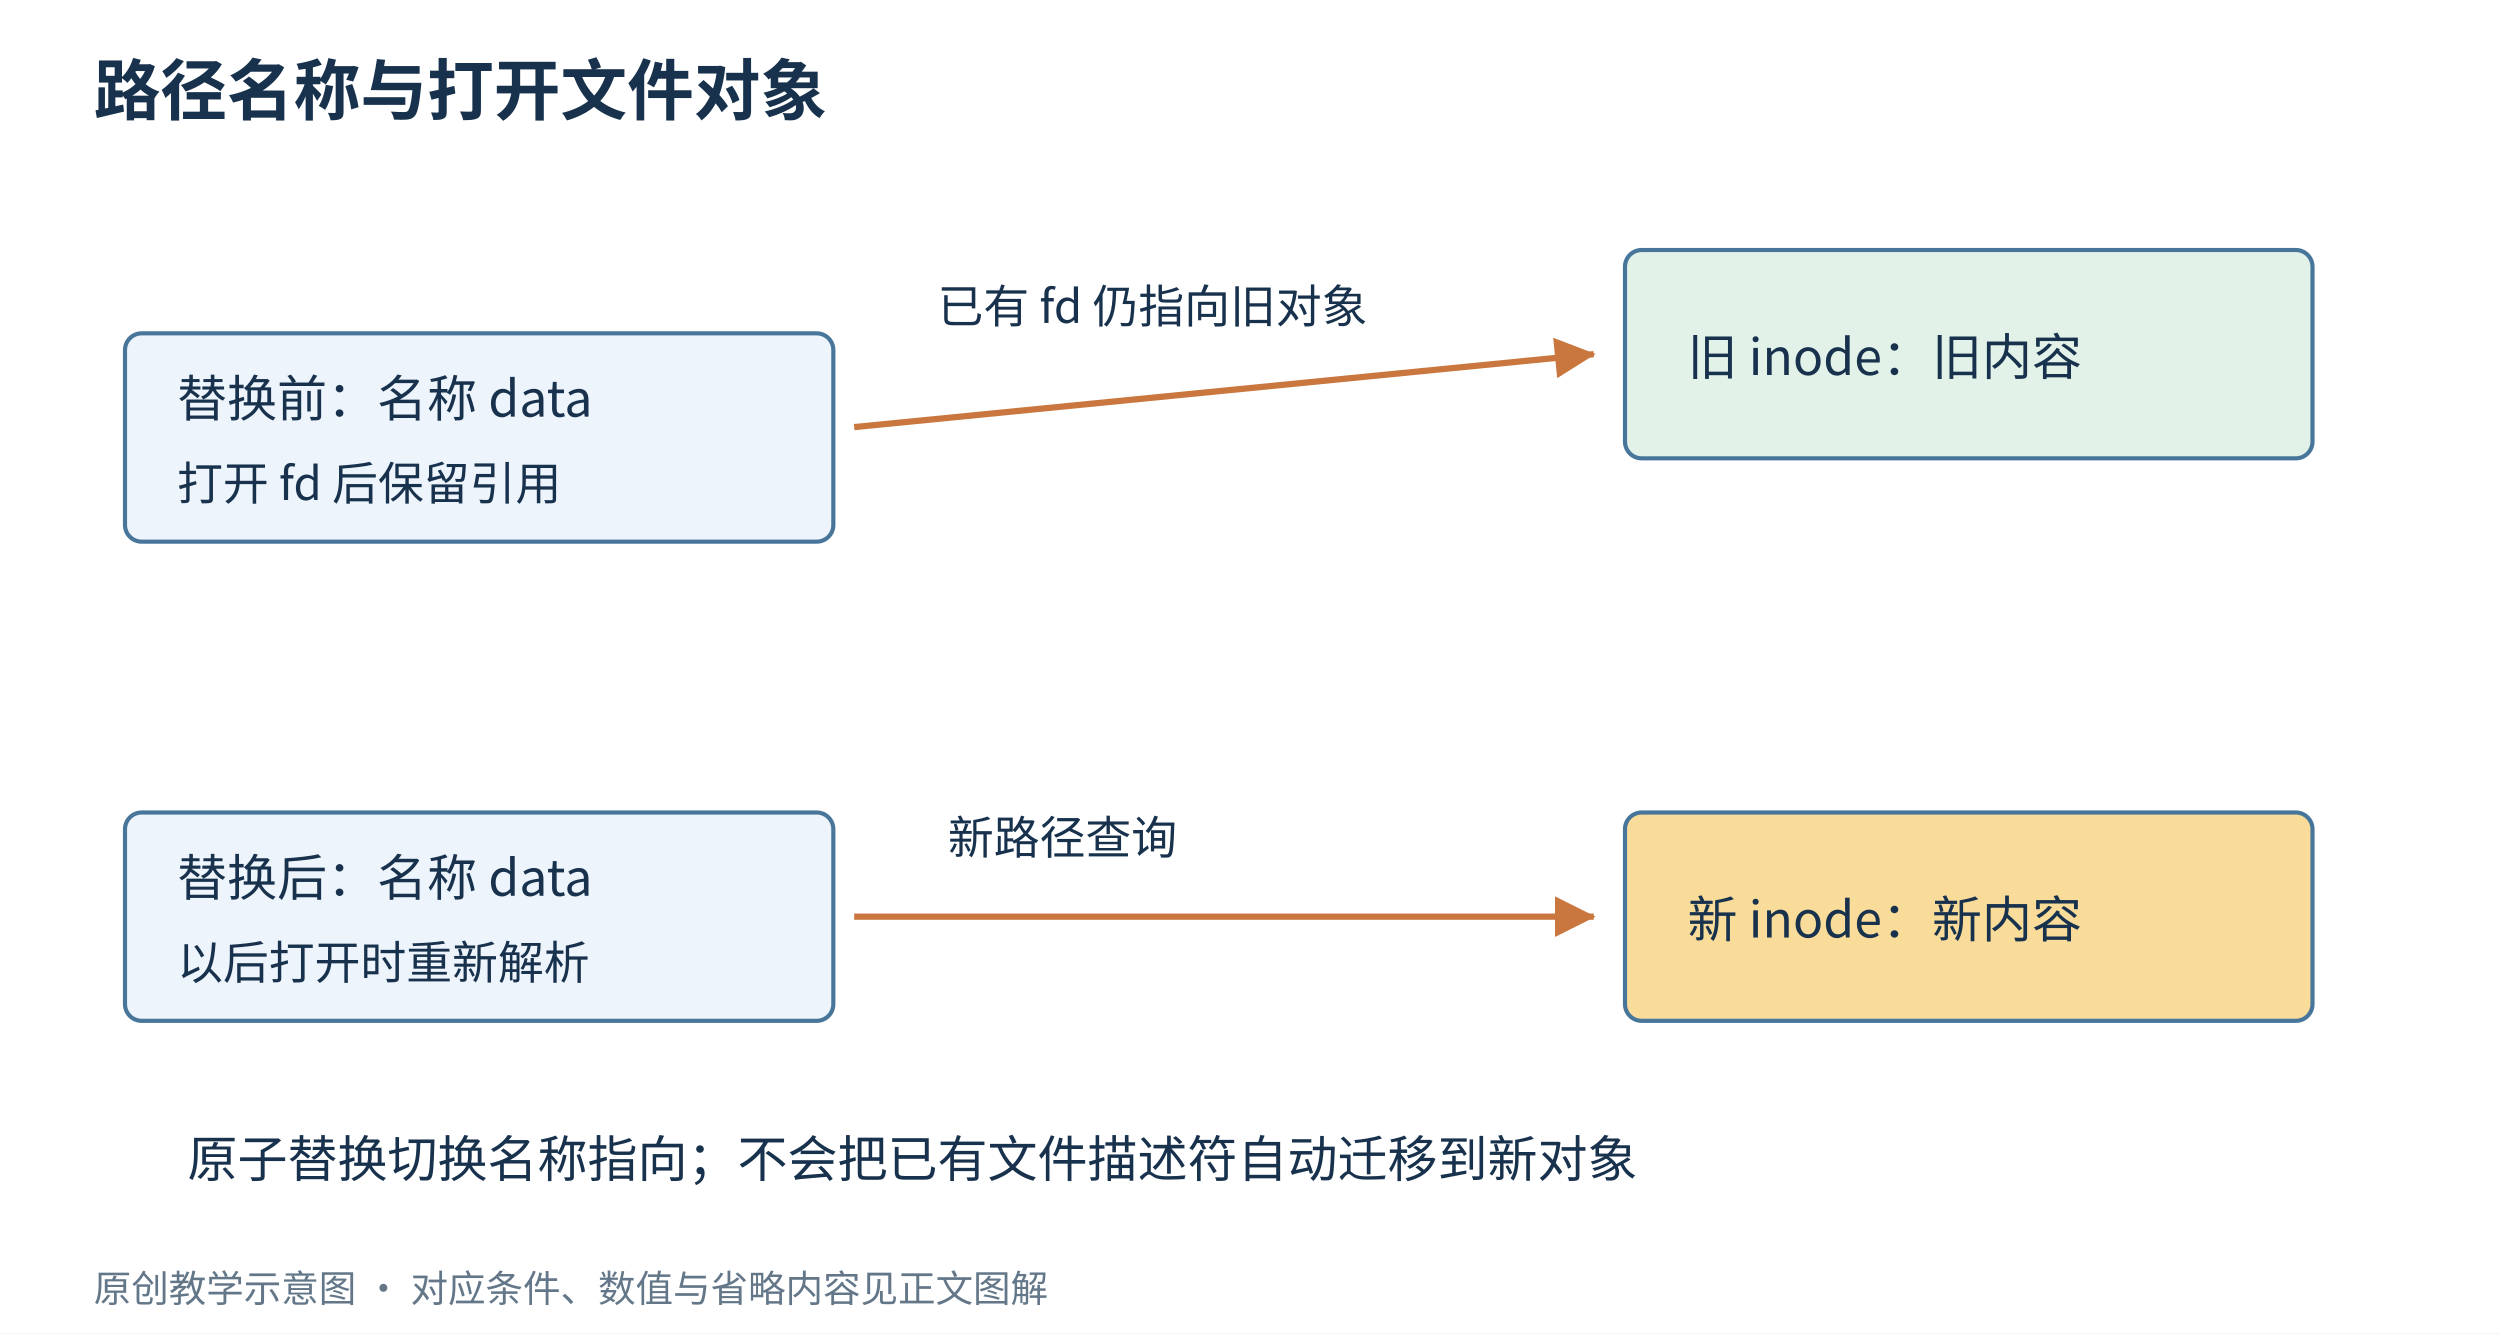
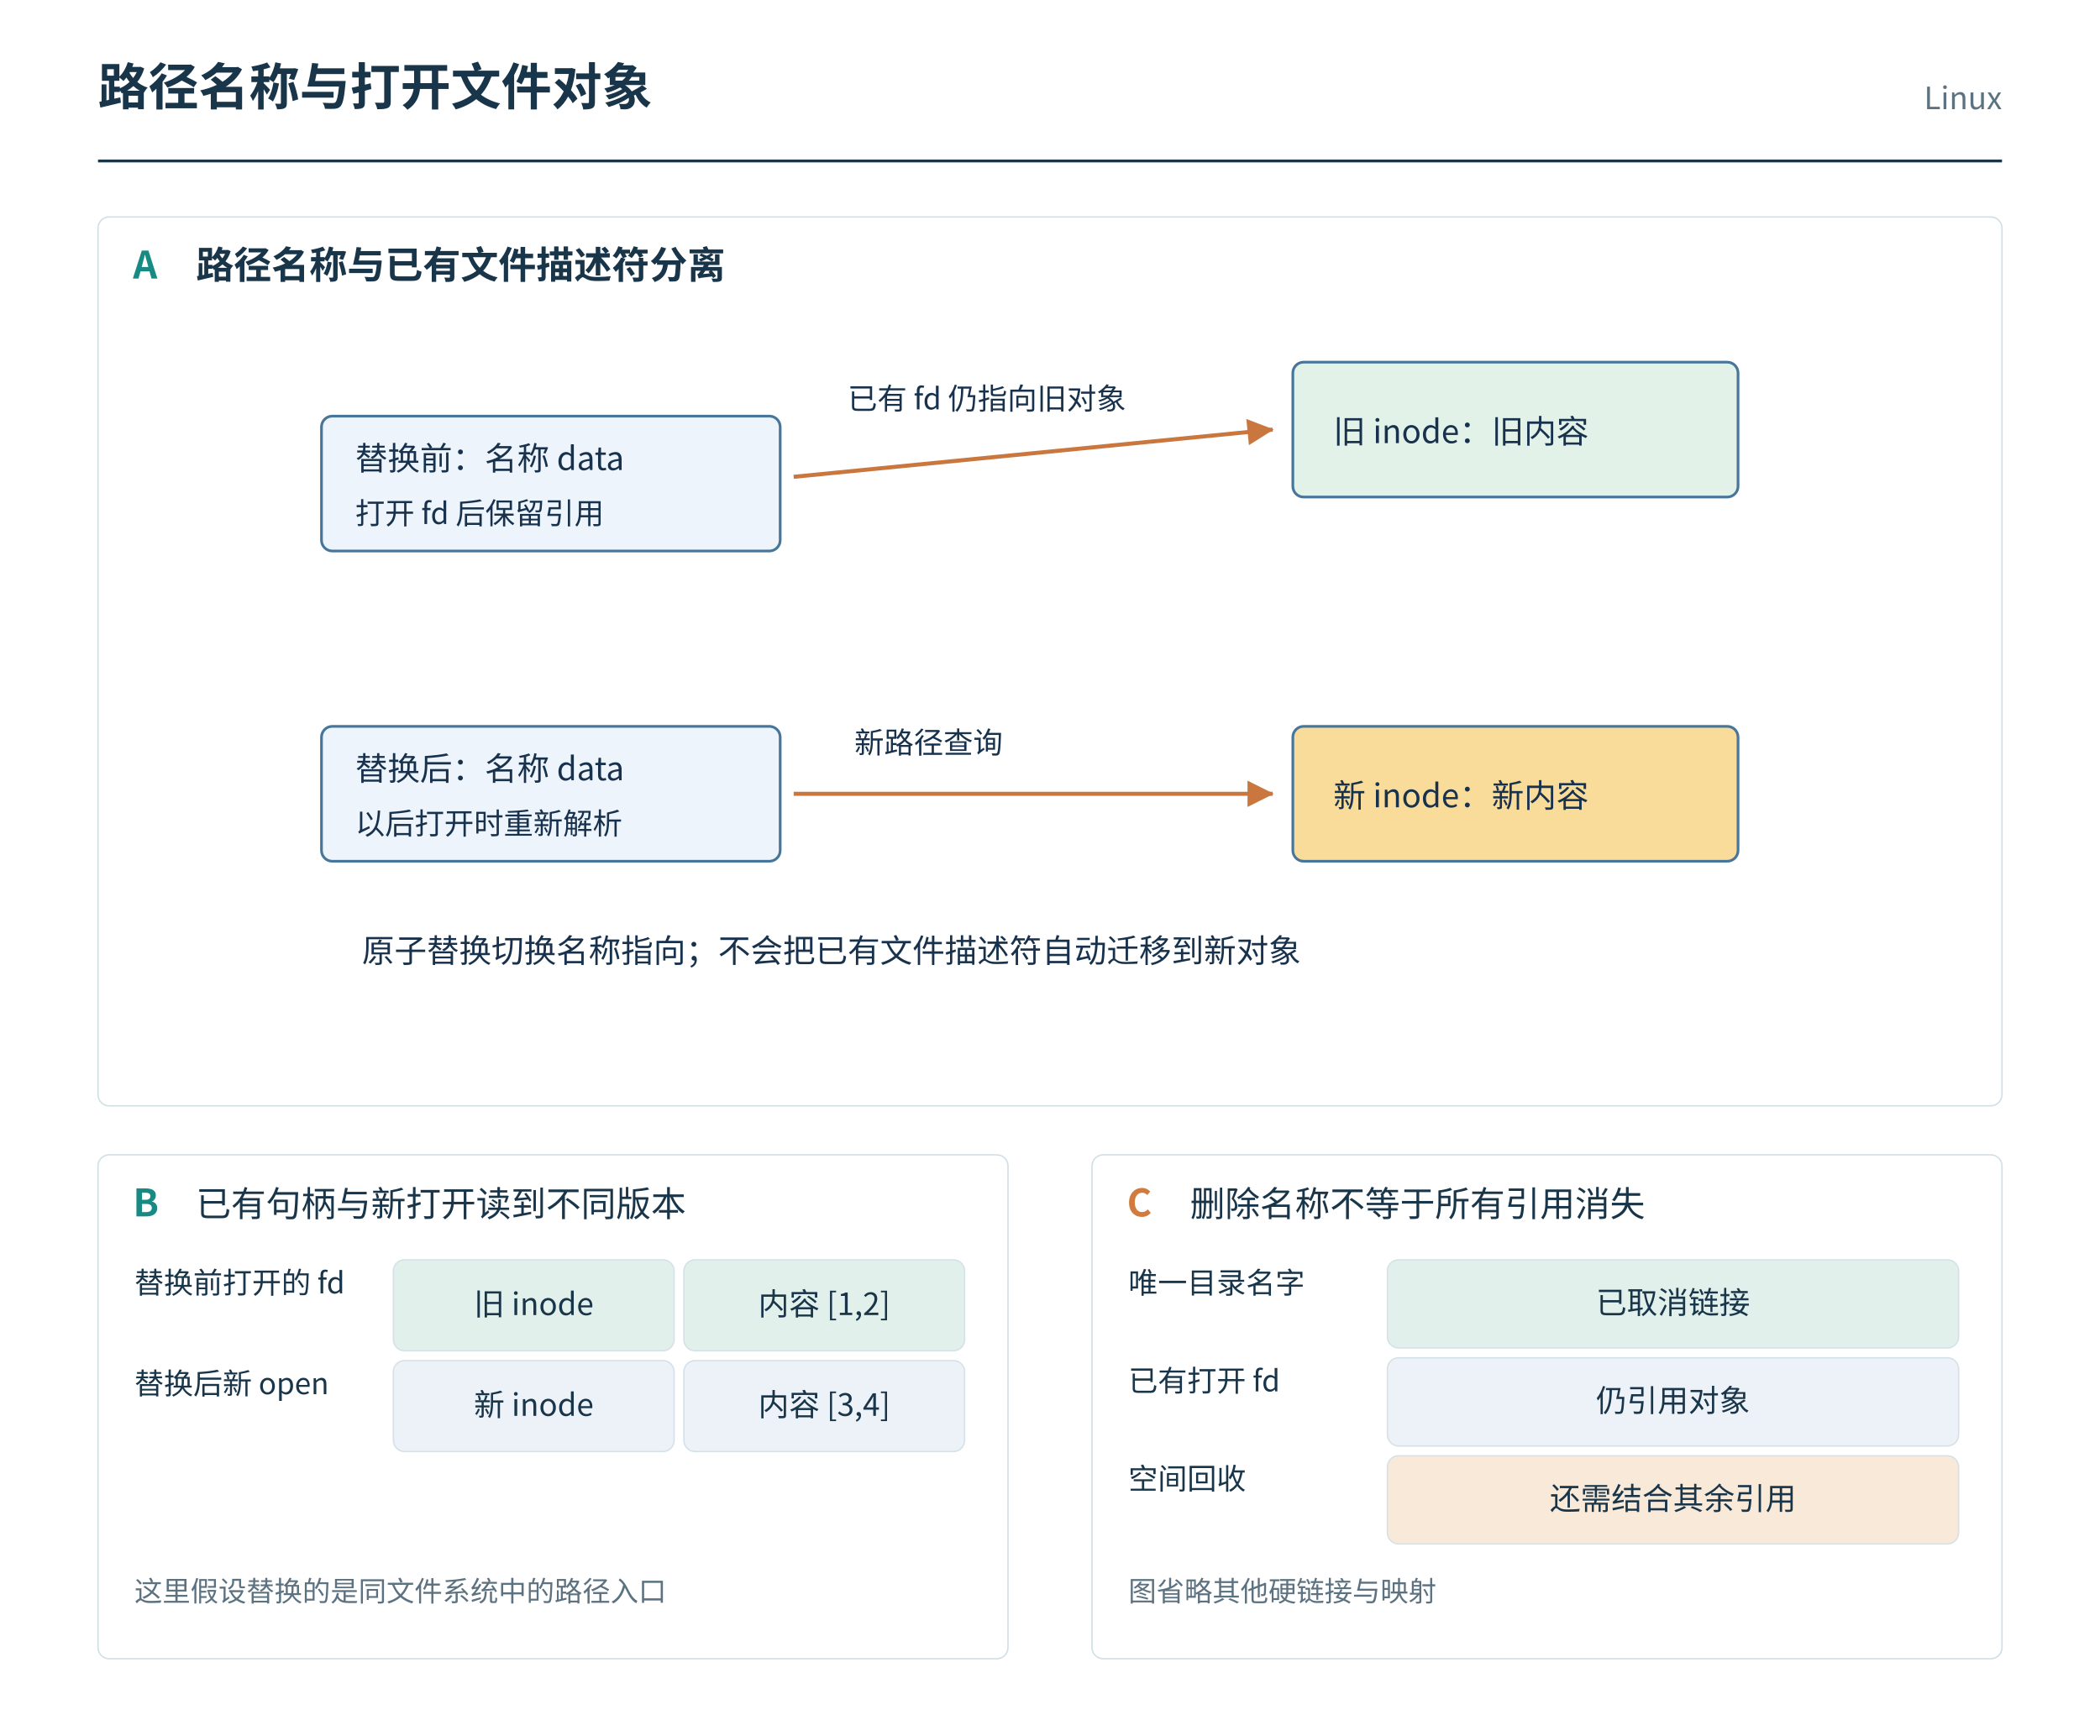
- <svg xmlns="http://www.w3.org/2000/svg" width="1200" height="640" viewBox="0 0 1200 640" role="img" aria-labelledby="title desc">
-   <defs>
-     <marker id="arrow" markerWidth="10" markerHeight="10" refX="9" refY="5" orient="auto">
-       <path d="M0,0 L10,5 L0,10" fill="#c9773e" />
-     </marker>
-     <marker id="tip-c9773e" markerWidth="6.5" markerHeight="6.5" refX="6.2" refY="3.25" orient="auto" viewBox="0 0 6.5 6.5">
-       <path d="M0 0 L6.5 3.25 L0 6.5 Z" fill="#c9773e" />
-     </marker>
-   </defs>
-   <rect width="1200" height="640" fill="white" />
+ <svg xmlns="http://www.w3.org/2000/svg" width="1500" height="1240" viewBox="0 0 1500 1240" role="img" aria-labelledby="plateTitle plateDesc">
  <g font-family="Microsoft YaHei, Noto Sans CJK SC, sans-serif">
-     <text x="45" y="55" font-size="32" fill="#18324d" font-weight="700">路径名称与打开文件对象</text>
-     <rect x="60" y="160" width="340" height="100" rx="8" fill="#edf4fb" stroke="#47769a" stroke-width="2" />
-     <text x="85" y="200" font-size="24" fill="#18324d" font-weight="400">替换前：名称 data</text>
-     <text x="85" y="240" font-size="22" fill="#18324d" font-weight="400">打开 fd 后保留引用</text>
-     <rect x="780" y="120" width="330" height="100" rx="8" fill="#e2f2e9" stroke="#47769a" stroke-width="2" />
-     <text x="810" y="180" font-size="24" fill="#18324d" font-weight="400">旧 inode：旧内容</text>
-     <rect x="780" y="390" width="330" height="100" rx="8" fill="#f9dc9a" stroke="#47769a" stroke-width="2" />
-     <text x="810" y="450" font-size="24" fill="#18324d" font-weight="400">新 inode：新内容</text>
-     <rect x="60" y="390" width="340" height="100" rx="8" fill="#edf4fb" stroke="#47769a" stroke-width="2" />
-     <text x="85" y="430" font-size="24" fill="#18324d" font-weight="400">替换后：名称 data</text>
-     <text x="85" y="470" font-size="22" fill="#18324d" font-weight="400">以后打开时重新解析</text>
-     <path d="M410 205 L765 170" fill="none" stroke="#c9773e" stroke-width="3" marker-end="url(#tip-c9773e)" />
-     <text x="450" y="155" font-size="22" fill="#18324d" font-weight="400">已有 fd 仍指向旧对象</text>
-     <path d="M410 440 L765 440" fill="none" stroke="#c9773e" stroke-width="3" marker-end="url(#tip-c9773e)" />
-     <text x="455" y="410" font-size="22" fill="#18324d" font-weight="400">新路径查询</text>
-     <text x="90" y="565" font-size="24" fill="#18324d" font-weight="400">原子替换切换名称指向；不会把已有文件描述符自动迁移到新对象</text>
-     <text x="45" y="625" font-size="18" fill="#637789" font-weight="400">原创教学示意图 · 对应条件、数值与省略内容见正文图解</text>
+     <rect x="0" y="0" width="1500" height="1240" rx="0" fill="white" stroke="white" />
+     <text x="70" y="75" font-size="36" fill="#19354a" text-anchor="start" font-weight="700">路径名称与打开文件对象</text>
+     <text x="1430" y="78" font-size="22" fill="#5c7281" text-anchor="end" font-weight="400">Linux</text>
+     <path d="M70,115 L1430,115" fill="none" stroke="#19354a" stroke-width="2" />
+     <rect x="70" y="155" width="1360" height="635" rx="8" fill="white" stroke="#d0dfe6" />
+     <rect x="70" y="825" width="650" height="360" rx="8" fill="white" stroke="#d0dfe6" />
+     <rect x="780" y="825" width="650" height="360" rx="8" fill="white" stroke="#d0dfe6" />
+     <text x="95" y="199" font-size="27" fill="#168a83" text-anchor="start" font-weight="700">A</text>
+     <text x="140" y="199" font-size="27" fill="#19354a" text-anchor="start" font-weight="700">路径名称与已有文件描述符分离</text>
+     <text x="95" y="869" font-size="27" fill="#168a83" text-anchor="start" font-weight="700">B</text>
+     <text x="140" y="869" font-size="25" fill="#19354a" text-anchor="start" font-weight="400">已有句柄与新打开读到不同版本</text>
+     <text x="96" y="924" font-size="21" fill="#19354a" text-anchor="start" font-weight="400">替换前打开的 fd</text>
+     <rect x="281" y="900" width="200.5" height="65" rx="8" fill="#e1f0eb" stroke="#d5e1e8" />
+     <text x="381.25" y="939.5" font-size="22" fill="#19354a" text-anchor="middle" font-weight="400">旧 inode</text>
+     <rect x="488.5" y="900" width="200.5" height="65" rx="8" fill="#e1f0eb" stroke="#d5e1e8" />
+     <text x="588.75" y="939.5" font-size="22" fill="#19354a" text-anchor="middle" font-weight="400">内容 [1,2]</text>
+     <text x="96" y="996" font-size="21" fill="#19354a" text-anchor="start" font-weight="400">替换后新 open</text>
+     <rect x="281" y="972" width="200.5" height="65" rx="8" fill="#edf2f8" stroke="#d5e1e8" />
+     <text x="381.25" y="1011.5" font-size="22" fill="#19354a" text-anchor="middle" font-weight="400">新 inode</text>
+     <rect x="488.5" y="972" width="200.5" height="65" rx="8" fill="#edf2f8" stroke="#d5e1e8" />
+     <text x="588.75" y="1011.5" font-size="22" fill="#19354a" text-anchor="middle" font-weight="400">内容 [3,4]</text>
+     <text x="96" y="1144" font-size="20" fill="#5c7281" text-anchor="start" font-weight="400">这里假设替换的是同文件系统中的路径入口</text>
+     <text x="805" y="869" font-size="27" fill="#d17c3e" text-anchor="start" font-weight="700">C</text>
+     <text x="850" y="869" font-size="25" fill="#19354a" text-anchor="start" font-weight="400">删除名称不等于所有引用消失</text>
+     <text x="806" y="924" font-size="21" fill="#19354a" text-anchor="start" font-weight="400">唯一目录名字</text>
+     <rect x="991" y="900" width="408" height="63" rx="8" fill="#e1f0eb" stroke="#d5e1e8" />
+     <text x="1195" y="938.5" font-size="22" fill="#19354a" text-anchor="middle" font-weight="400">已取消链接</text>
+     <text x="806" y="994" font-size="21" fill="#19354a" text-anchor="start" font-weight="400">已有打开 fd</text>
+     <rect x="991" y="970" width="408" height="63" rx="8" fill="#edf2f8" stroke="#d5e1e8" />
+     <text x="1195" y="1008.5" font-size="22" fill="#19354a" text-anchor="middle" font-weight="400">仍引用对象</text>
+     <text x="806" y="1064" font-size="21" fill="#19354a" text-anchor="start" font-weight="400">空间回收</text>
+     <rect x="991" y="1040" width="408" height="63" rx="8" fill="#f9e9d9" stroke="#d5e1e8" />
+     <text x="1195" y="1078.5" font-size="22" fill="#19354a" text-anchor="middle" font-weight="400">还需结合其余引用</text>
+     <text x="806" y="1144" font-size="20" fill="#5c7281" text-anchor="start" font-weight="400">图省略其他硬链接与映射</text>
  </g>
+   <svg width="1340" height="530" viewBox="0 85 1200.0 550.0" role="img" aria-labelledby="panelA-title panelA-desc" x="80" y="225" preserveAspectRatio="xMidYMid meet">
+     <defs>
+       <marker id="panelA-arrow" markerWidth="10" markerHeight="10" refX="9" refY="5" orient="auto">
+         <path d="M0,0 L10,5 L0,10" fill="#c9773e" />
+       </marker>
+       <marker id="panelA-tip-c9773e" markerWidth="6.5" markerHeight="6.5" refX="6.2" refY="3.25" orient="auto" viewBox="0 0 6.5 6.5">
+         <path d="M0 0 L6.5 3.25 L0 6.5 Z" fill="#c9773e" />
+       </marker>
+     </defs>
+     <g font-family="Microsoft YaHei, Noto Sans CJK SC, sans-serif">
+       <text x="45" y="55" font-size="32" fill="#18324d" font-weight="700">路径名称与打开文件对象</text>
+       <rect x="60" y="160" width="340" height="100" rx="8" fill="#edf4fb" stroke="#47769a" stroke-width="2" />
+       <text x="85" y="200" font-size="24" fill="#18324d" font-weight="400">替换前：名称 data</text>
+       <text x="85" y="240" font-size="22" fill="#18324d" font-weight="400">打开 fd 后保留引用</text>
+       <rect x="780" y="120" width="330" height="100" rx="8" fill="#e2f2e9" stroke="#47769a" stroke-width="2" />
+       <text x="810" y="180" font-size="24" fill="#18324d" font-weight="400">旧 inode：旧内容</text>
+       <rect x="780" y="390" width="330" height="100" rx="8" fill="#f9dc9a" stroke="#47769a" stroke-width="2" />
+       <text x="810" y="450" font-size="24" fill="#18324d" font-weight="400">新 inode：新内容</text>
+       <rect x="60" y="390" width="340" height="100" rx="8" fill="#edf4fb" stroke="#47769a" stroke-width="2" />
+       <text x="85" y="430" font-size="24" fill="#18324d" font-weight="400">替换后：名称 data</text>
+       <text x="85" y="470" font-size="22" fill="#18324d" font-weight="400">以后打开时重新解析</text>
+       <path d="M410 205 L765 170" fill="none" stroke="#c9773e" stroke-width="3" marker-end="url(#panelA-tip-c9773e)" />
+       <text x="450" y="155" font-size="22" fill="#18324d" font-weight="400">已有 fd 仍指向旧对象</text>
+       <path d="M410 440 L765 440" fill="none" stroke="#c9773e" stroke-width="3" marker-end="url(#panelA-tip-c9773e)" />
+       <text x="455" y="410" font-size="22" fill="#18324d" font-weight="400">新路径查询</text>
+       <text x="90" y="565" font-size="24" fill="#18324d" font-weight="400">原子替换切换名称指向；不会把已有文件描述符自动迁移到新对象</text>
+     </g>
+   </svg>
</svg>
